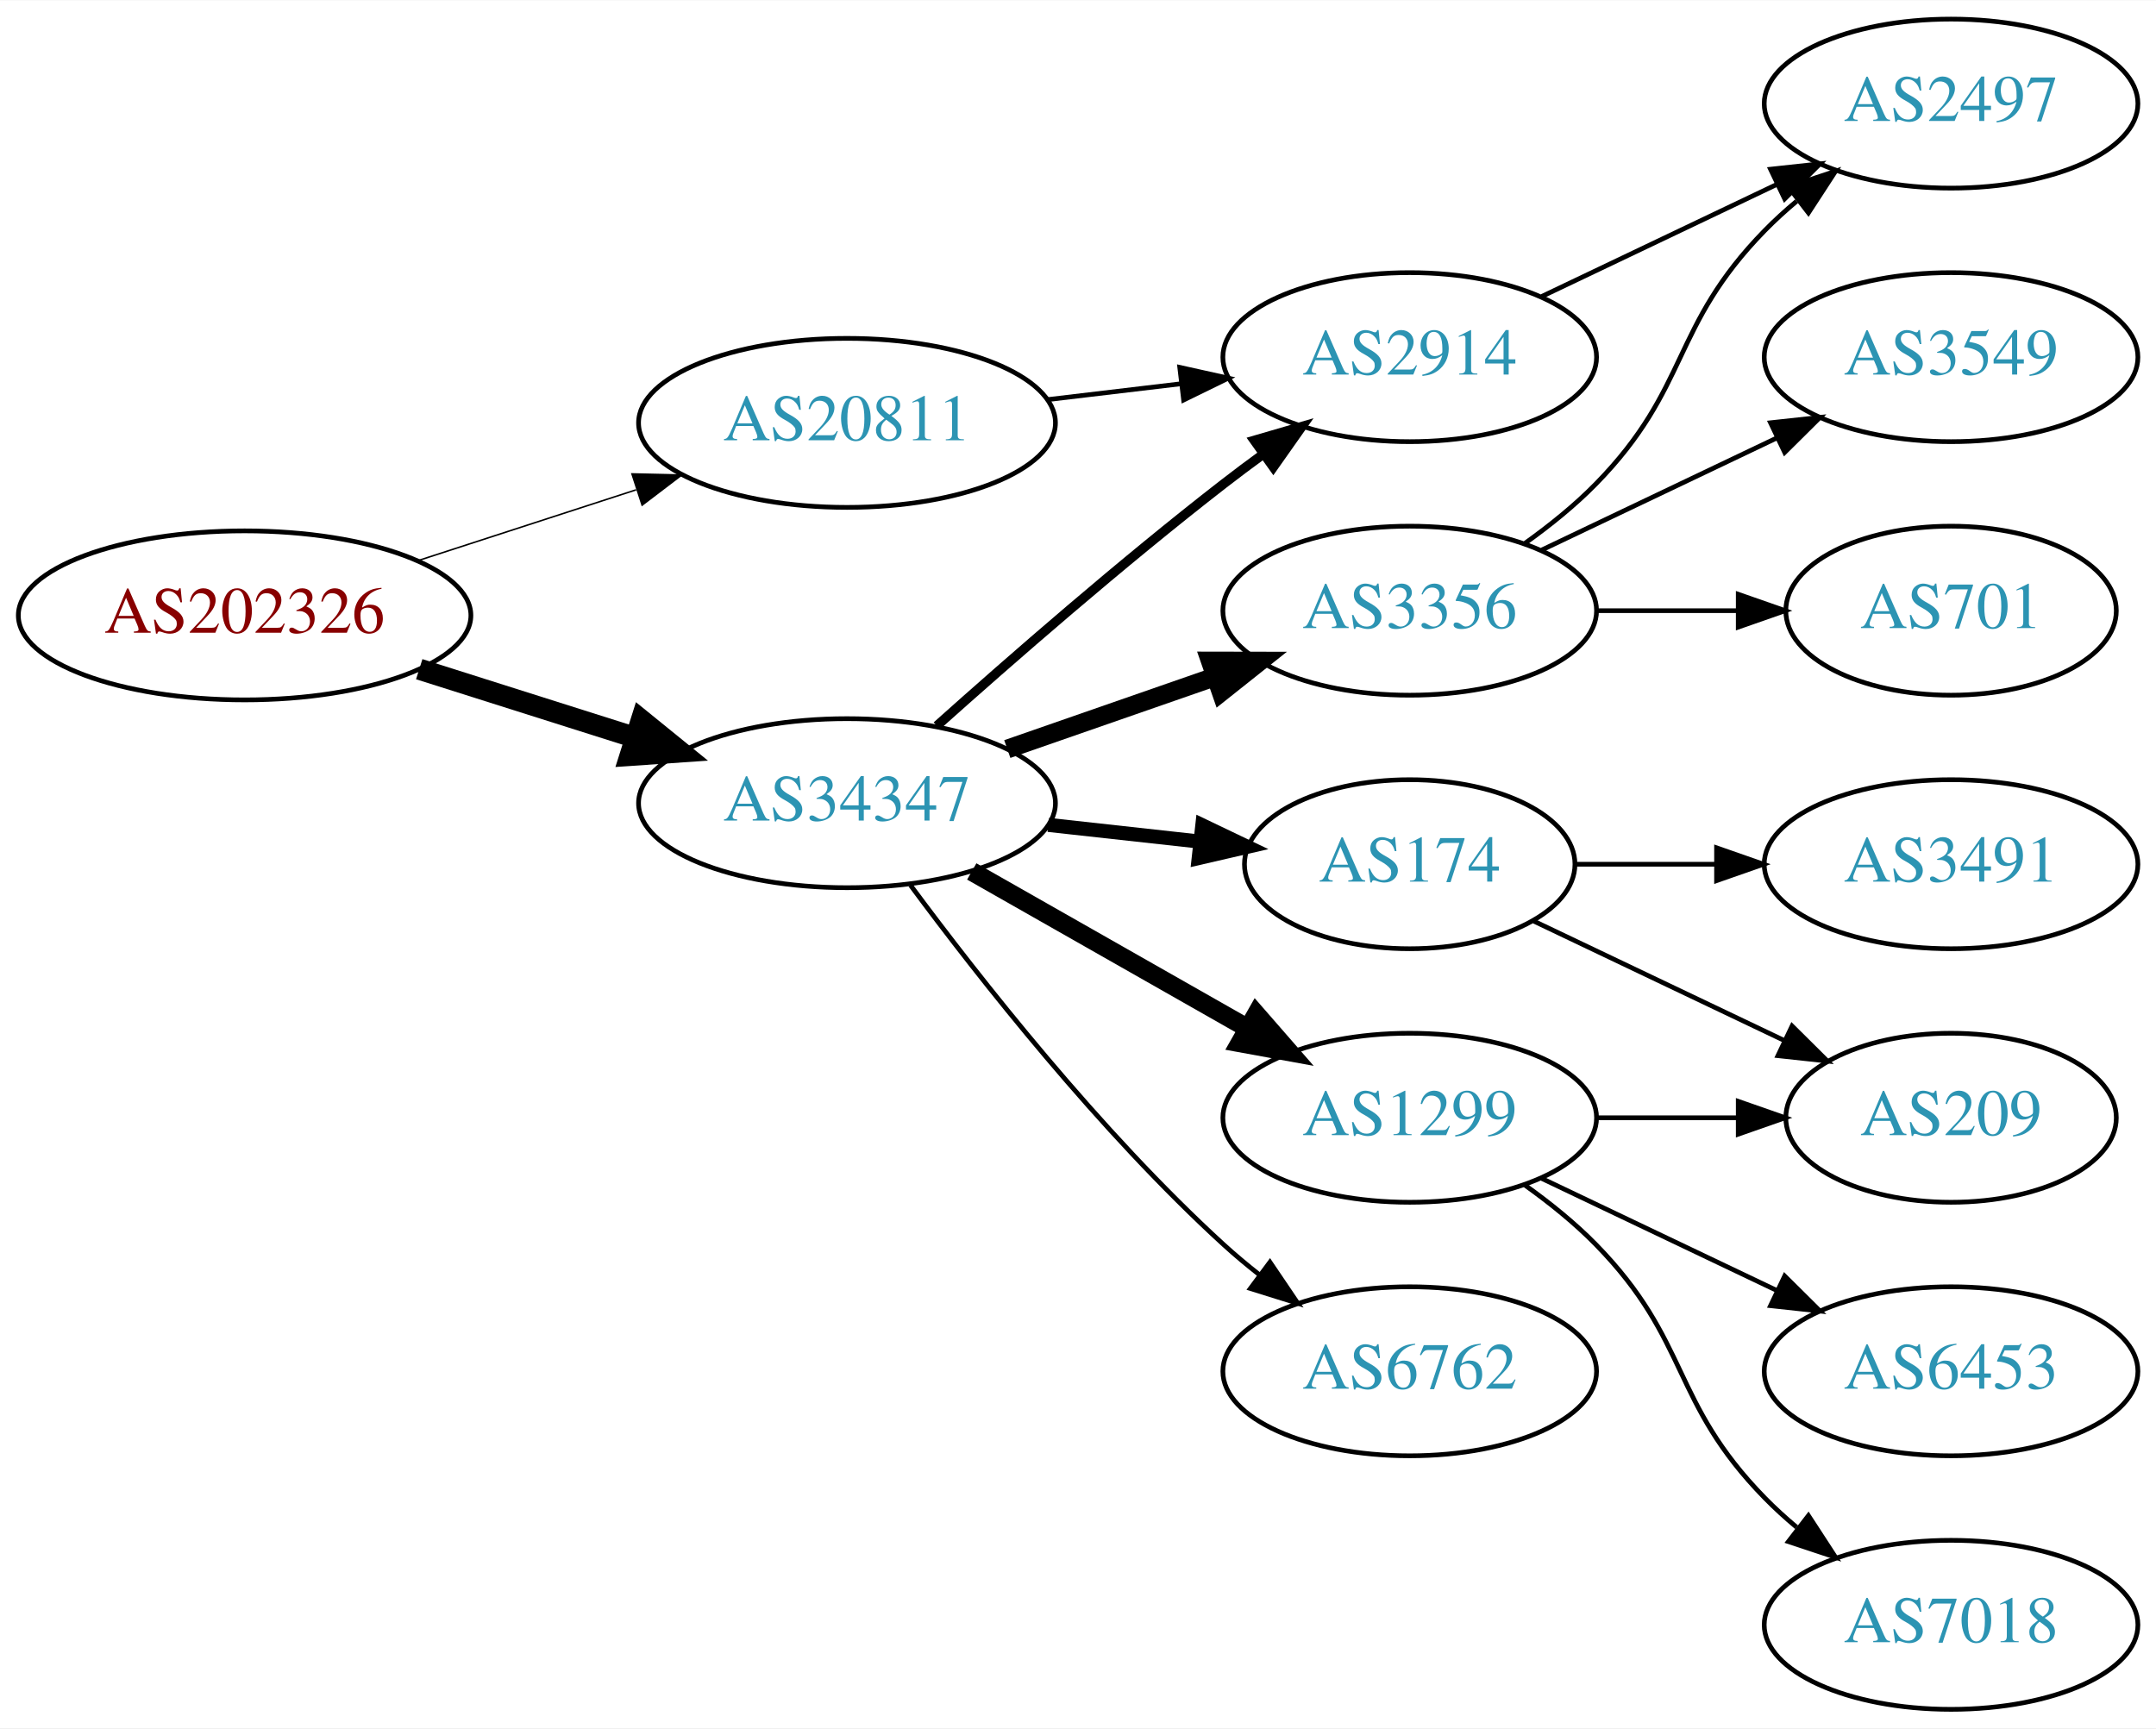
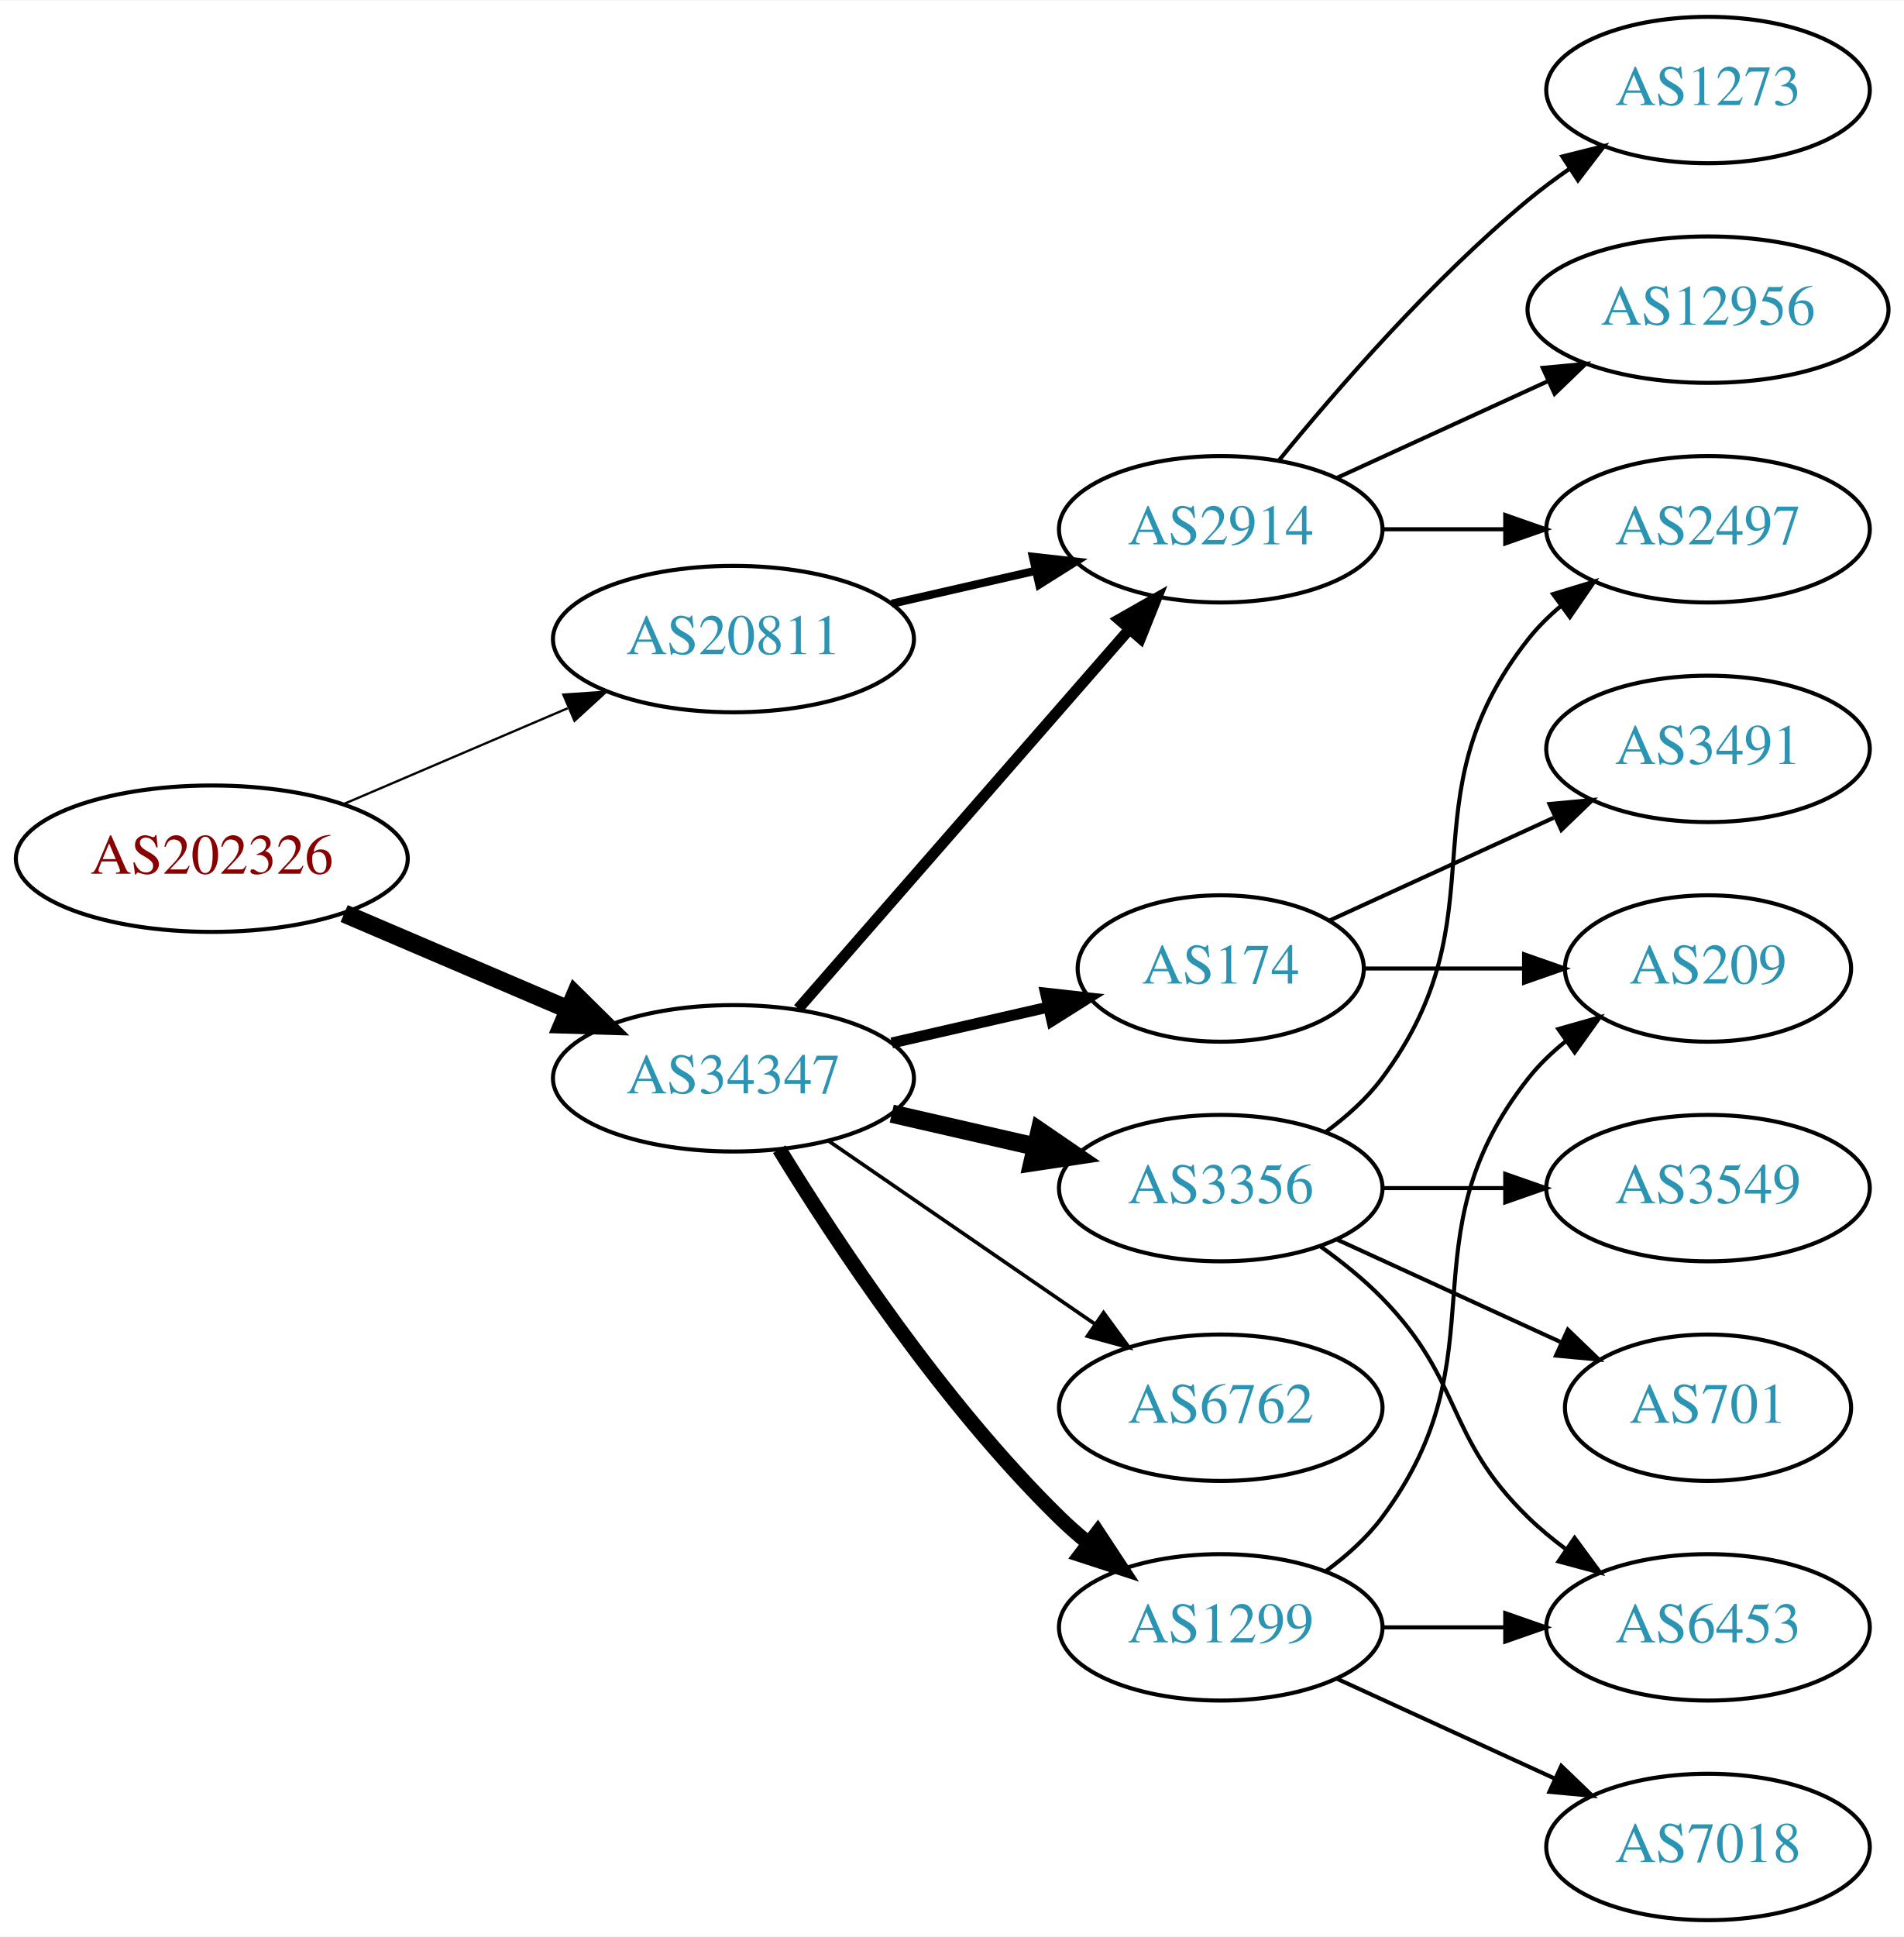
- <svg xmlns="http://www.w3.org/2000/svg" xmlns:xlink="http://www.w3.org/1999/xlink" width="459pt" height="368pt" viewBox="0.00 0.00 459.17 368.00">
-   <g id="graph0" class="graph" transform="scale(1 1) rotate(0) translate(4 364)">
-     <polygon fill="white" stroke="none" points="-4,4 -4,-364 455.17,-364 455.17,4 -4,4" />
+ <svg xmlns="http://www.w3.org/2000/svg" xmlns:xlink="http://www.w3.org/1999/xlink" width="468pt" height="476pt" viewBox="0.00 0.00 468.27 476.00">
+   <g id="graph0" class="graph" transform="scale(1 1) rotate(0) translate(4 472)">
+     <polygon fill="white" stroke="none" points="-4,4 -4,-472 464.269,-472 464.269,4 -4,4" />
    <g id="node1" class="node">
      <g id="a_node1">
        <a xlink:href="/asn/202326" xlink:title="AS202326 ~ odissea [AT]">
-           <ellipse fill="#ffffff" stroke="black" cx="48.096" cy="-233" rx="48.192" ry="18" />
-           <text text-anchor="middle" x="48.096" y="-229.3" font-family="Times,serif" font-size="14.00" fill="#880000">AS202326</text>
+           <ellipse fill="#ffffff" stroke="black" cx="48.096" cy="-261" rx="48.192" ry="18" />
+           <text text-anchor="middle" x="48.096" y="-257.3" font-family="Times,serif" font-size="14.00" fill="#880000">AS202326</text>
        </a>
      </g>
    </g>
    <g id="node2" class="node">
      <g id="a_node2">
        <a xlink:href="/asn/20811" xlink:title="AS20811 ~ Brennercom S.p.A. [IT]">
-           <ellipse fill="#ffffff" stroke="black" cx="176.388" cy="-274" rx="44.393" ry="18" />
-           <text text-anchor="middle" x="176.388" y="-270.3" font-family="Times,serif" font-size="14.00" fill="#2c94b3">AS20811</text>
+           <ellipse fill="#ffffff" stroke="black" cx="176.388" cy="-315" rx="44.393" ry="18" />
+           <text text-anchor="middle" x="176.388" y="-311.3" font-family="Times,serif" font-size="14.00" fill="#2c94b3">AS20811</text>
        </a>
      </g>
    </g>
    <g id="edge1" class="edge">
-       <path fill="none" stroke="black" stroke-width="0.321" d="M84.948,-244.639C99.425,-249.339 116.271,-254.808 131.474,-259.744" />
-       <polygon fill="black" stroke="black" stroke-width="0.321" points="130.593,-263.137 141.185,-262.896 132.755,-256.48 130.593,-263.137" />
+       <path fill="none" stroke="black" stroke-width="0.562" d="M80.639,-274.487C97.283,-281.604 117.873,-290.408 135.604,-297.989" />
+       <polygon fill="black" stroke="black" stroke-width="0.562" points="134.545,-301.343 145.116,-302.057 137.297,-294.907 134.545,-301.343" />
    </g>
    <g id="node3" class="node">
      <g id="a_node3">
        <a xlink:href="/asn/34347" xlink:title="AS34347 ~ HALLAG Kommunal GmbH [AT]">
-           <ellipse fill="#ffffff" stroke="black" cx="176.388" cy="-193" rx="44.393" ry="18" />
-           <text text-anchor="middle" x="176.388" y="-189.3" font-family="Times,serif" font-size="14.00" fill="#2c94b3">AS34347</text>
+           <ellipse fill="#ffffff" stroke="black" cx="176.388" cy="-207" rx="44.393" ry="18" />
+           <text text-anchor="middle" x="176.388" y="-203.3" font-family="Times,serif" font-size="14.00" fill="#2c94b3">AS34347</text>
        </a>
      </g>
    </g>
    <g id="edge2" class="edge">
-       <path fill="none" stroke="black" stroke-width="4.5" d="M85.286,-221.538C99.636,-216.993 116.272,-211.723 131.315,-206.959" />
-       <polygon fill="black" stroke="black" stroke-width="4.5" points="132.586,-210.687 140.93,-203.914 130.208,-203.179 132.586,-210.687" />
+       <path fill="none" stroke="black" stroke-width="4.5" d="M80.639,-247.513C97.283,-240.396 117.873,-231.592 135.604,-224.011" />
+       <polygon fill="black" stroke="black" stroke-width="4.5" points="137.469,-227.495 145.116,-219.943 134.373,-220.255 137.469,-227.495" />
    </g>
    <g id="node4" class="node">
      <g id="a_node4">
        <a xlink:href="/asn/2914" xlink:title="AS2914 ~ NTT America, Inc. [US]">
-           <ellipse fill="#ffffff" stroke="black" cx="296.23" cy="-288" rx="39.794" ry="18" />
-           <text text-anchor="middle" x="296.23" y="-284.3" font-family="Times,serif" font-size="14.00" fill="#2c94b3">AS2914</text>
+           <ellipse fill="#ffffff" stroke="black" cx="296.23" cy="-342" rx="39.794" ry="18" />
+           <text text-anchor="middle" x="296.23" y="-338.3" font-family="Times,serif" font-size="14.00" fill="#2c94b3">AS2914</text>
        </a>
      </g>
    </g>
    <g id="edge3" class="edge">
-       <path fill="none" stroke="black" d="M218.934,-278.936C228.18,-280.034 238.053,-281.207 247.525,-282.332" />
-       <polygon fill="black" stroke="black" points="247.253,-285.825 257.596,-283.529 248.079,-278.874 247.253,-285.825" />
+       <path fill="none" stroke="black" stroke-width="2" d="M215.322,-323.692C226.563,-326.267 238.976,-329.111 250.599,-331.774" />
+       <polygon fill="black" stroke="black" stroke-width="2" points="250.031,-335.235 260.56,-334.057 251.595,-328.412 250.031,-335.235" />
+     </g>
+     <g id="edge10" class="edge">
+       <path fill="none" stroke="black" stroke-width="2.7" d="M192.312,-224.098C212.855,-247.631 249.974,-290.155 273.571,-317.187" />
+       <polygon fill="black" stroke="black" stroke-width="2.7" points="271.214,-319.809 280.426,-325.041 276.487,-315.206 271.214,-319.809" />
+     </g>
+     <g id="node8" class="node">
+       <g id="a_node8">
+         <a xlink:href="/asn/174" xlink:title="AS174 ~ Cogent Communications [US]">
+           <ellipse fill="#ffffff" stroke="black" cx="296.23" cy="-234" rx="35.194" ry="18" />
+           <text text-anchor="middle" x="296.23" y="-230.3" font-family="Times,serif" font-size="14.00" fill="#2c94b3">AS174</text>
+         </a>
+       </g>
    </g>
    <g id="edge7" class="edge">
-       <path fill="none" stroke="black" stroke-width="2" d="M195.514,-209.471C211.292,-223.585 234.96,-244.23 256.584,-261 259.318,-263.121 262.204,-265.278 265.116,-267.401" />
-       <polygon fill="black" stroke="black" stroke-width="2" points="263.117,-270.274 273.289,-273.236 267.184,-264.577 263.117,-270.274" />
+       <path fill="none" stroke="black" stroke-width="2.7" d="M215.322,-215.692C227.639,-218.514 241.364,-221.658 253.915,-224.534" />
+       <polygon fill="black" stroke="black" stroke-width="2.7" points="253.15,-227.949 263.68,-226.771 254.714,-221.126 253.15,-227.949" />
+     </g>
+     <g id="node9" class="node">
+       <g id="a_node9">
+         <a xlink:href="/asn/3356" xlink:title="AS3356 ~ Level 3 Parent, LLC [US]">
+           <ellipse fill="#ffffff" stroke="black" cx="296.23" cy="-180" rx="39.794" ry="18" />
+           <text text-anchor="middle" x="296.23" y="-176.3" font-family="Times,serif" font-size="14.00" fill="#2c94b3">AS3356</text>
+         </a>
+       </g>
+     </g>
+     <g id="edge8" class="edge">
+       <path fill="none" stroke="black" stroke-width="4.5" d="M215.322,-198.308C226.563,-195.733 238.976,-192.889 250.599,-190.226" />
+       <polygon fill="black" stroke="black" stroke-width="4.5" points="251.692,-194.015 260.56,-187.943 249.934,-186.339 251.692,-194.015" />
+     </g>
+     <g id="node10" class="node">
+       <g id="a_node10">
+         <a xlink:href="/asn/6762" xlink:title="AS6762 ~ TELECOM ITALIA SPARKLE S.p.A. [IT]">
+           <ellipse fill="#ffffff" stroke="black" cx="296.23" cy="-126" rx="39.794" ry="18" />
+           <text text-anchor="middle" x="296.23" y="-122.3" font-family="Times,serif" font-size="14.00" fill="#2c94b3">AS6762</text>
+         </a>
+       </g>
+     </g>
+     <g id="edge9" class="edge">
+       <path fill="none" stroke="black" stroke-width="0.9" d="M199.83,-191.574C218.412,-178.802 244.972,-160.545 265.352,-146.537" />
+       <polygon fill="black" stroke="black" stroke-width="0.9" points="267.408,-149.371 273.666,-140.822 263.443,-143.602 267.408,-149.371" />
+     </g>
+     <g id="node11" class="node">
+       <g id="a_node11">
+         <a xlink:href="/asn/1299" xlink:title="AS1299 ~ Telia Carrier [EU]">
+           <ellipse fill="#ffffff" stroke="black" cx="296.23" cy="-72" rx="39.794" ry="18" />
+           <text text-anchor="middle" x="296.23" y="-68.3" font-family="Times,serif" font-size="14.00" fill="#2c94b3">AS1299</text>
+         </a>
+       </g>
+     </g>
+     <g id="edge11" class="edge">
+       <path fill="none" stroke="black" stroke-width="3.6" d="M187.653,-189.56C201.462,-167.009 227.651,-127.278 256.584,-99 258.724,-96.908 261.041,-94.863 263.441,-92.894" />
+       <polygon fill="black" stroke="black" stroke-width="3.6" points="265.951,-95.382 271.782,-86.536 261.708,-89.815 265.951,-95.382" />
    </g>
    <g id="node5" class="node">
      <g id="a_node5">
-         <a xlink:href="/asn/174" xlink:title="AS174 ~ Cogent Communications [US]">
-           <ellipse fill="#ffffff" stroke="black" cx="296.23" cy="-180" rx="35.194" ry="18" />
-           <text text-anchor="middle" x="296.23" y="-176.3" font-family="Times,serif" font-size="14.00" fill="#2c94b3">AS174</text>
+         <a xlink:href="/asn/1273" xlink:title="AS1273 ~ Vodafone Group PLC [EU]">
+           <ellipse fill="#ffffff" stroke="black" cx="416.073" cy="-450" rx="39.794" ry="18" />
+           <text text-anchor="middle" x="416.073" y="-446.3" font-family="Times,serif" font-size="14.00" fill="#2c94b3">AS1273</text>
        </a>
      </g>
    </g>
    <g id="edge4" class="edge">
-       <path fill="none" stroke="black" stroke-width="3" d="M219.266,-188.38C229.686,-187.231 240.883,-185.995 251.394,-184.836" />
-       <polygon fill="black" stroke="black" stroke-width="3" points="252.065,-188.283 261.621,-183.708 251.298,-181.325 252.065,-188.283" />
+       <path fill="none" stroke="black" d="M310.649,-359.065C324.764,-376.375 348.178,-403.345 371.877,-423 375.093,-425.668 378.594,-428.27 382.164,-430.741" />
+       <polygon fill="black" stroke="black" points="380.242,-433.666 390.52,-436.236 384.088,-427.817 380.242,-433.666" />
    </g>
    <g id="node6" class="node">
      <g id="a_node6">
-         <a xlink:href="/asn/3356" xlink:title="AS3356 ~ Level 3 Parent, LLC [US]">
-           <ellipse fill="#ffffff" stroke="black" cx="296.23" cy="-234" rx="39.794" ry="18" />
-           <text text-anchor="middle" x="296.23" y="-230.3" font-family="Times,serif" font-size="14.00" fill="#2c94b3">AS3356</text>
+         <a xlink:href="/asn/2497" xlink:title="AS2497 ~ Internet Initiative Japan Inc. [JP]">
+           <ellipse fill="#ffffff" stroke="black" cx="416.073" cy="-342" rx="39.794" ry="18" />
+           <text text-anchor="middle" x="416.073" y="-338.3" font-family="Times,serif" font-size="14.00" fill="#2c94b3">AS2497</text>
        </a>
      </g>
    </g>
    <g id="edge5" class="edge">
-       <path fill="none" stroke="black" stroke-width="4" d="M210.527,-204.53C224.244,-209.302 240.284,-214.883 254.693,-219.896" />
-       <polygon fill="black" stroke="black" stroke-width="4" points="253.765,-223.279 264.36,-223.26 256.065,-216.668 253.765,-223.279" />
+       <path fill="none" stroke="black" d="M336.143,-342C345.696,-342 356.046,-342 366.008,-342" />
+       <polygon fill="black" stroke="black" points="366.201,-345.5 376.201,-342 366.201,-338.5 366.201,-345.5" />
    </g>
    <g id="node7" class="node">
      <g id="a_node7">
-         <a xlink:href="/asn/6762" xlink:title="AS6762 ~ TELECOM ITALIA SPARKLE S.p.A. [IT]">
-           <ellipse fill="#ffffff" stroke="black" cx="296.23" cy="-72" rx="39.794" ry="18" />
-           <text text-anchor="middle" x="296.23" y="-68.3" font-family="Times,serif" font-size="14.00" fill="#2c94b3">AS6762</text>
+         <a xlink:href="/asn/12956" xlink:title="AS12956 ~ TELXIUS [ES]">
+           <ellipse fill="#ffffff" stroke="black" cx="416.073" cy="-396" rx="44.393" ry="18" />
+           <text text-anchor="middle" x="416.073" y="-392.3" font-family="Times,serif" font-size="14.00" fill="#2c94b3">AS12956</text>
        </a>
      </g>
    </g>
    <g id="edge6" class="edge">
-       <path fill="none" stroke="black" d="M189.908,-175.531C204.587,-155.714 230.273,-123.036 256.584,-99 259.001,-96.792 261.606,-94.615 264.282,-92.513" />
-       <polygon fill="black" stroke="black" points="266.465,-95.251 272.402,-86.476 262.288,-89.633 266.465,-95.251" />
-     </g>
-     <g id="node8" class="node">
-       <g id="a_node8">
-         <a xlink:href="/asn/1299" xlink:title="AS1299 ~ Telia Carrier [EU]">
-           <ellipse fill="#ffffff" stroke="black" cx="296.23" cy="-126" rx="39.794" ry="18" />
-           <text text-anchor="middle" x="296.23" y="-122.3" font-family="Times,serif" font-size="14.00" fill="#2c94b3">AS1299</text>
-         </a>
-       </g>
-     </g>
-     <g id="edge8" class="edge">
-       <path fill="none" stroke="black" stroke-width="4" d="M202.958,-178.462C220.177,-168.672 243.062,-155.66 261.733,-145.045" />
-       <polygon fill="black" stroke="black" stroke-width="4" points="263.554,-148.036 270.517,-140.05 260.094,-141.95 263.554,-148.036" />
-     </g>
-     <g id="node11" class="node">
-       <g id="a_node11">
-         <a xlink:href="/asn/2497" xlink:title="AS2497 ~ Internet Initiative Japan Inc. [JP]">
-           <ellipse fill="#ffffff" stroke="black" cx="411.523" cy="-342" rx="39.794" ry="18" />
-           <text text-anchor="middle" x="411.523" y="-338.3" font-family="Times,serif" font-size="14.00" fill="#2c94b3">AS2497</text>
-         </a>
-       </g>
-     </g>
-     <g id="edge17" class="edge">
-       <path fill="none" stroke="black" d="M324.367,-300.934C339.361,-308.081 358.182,-317.052 374.405,-324.785" />
-       <polygon fill="black" stroke="black" points="373.075,-328.028 383.608,-329.171 376.087,-321.709 373.075,-328.028" />
+       <path fill="none" stroke="black" d="M324.859,-354.661C340.357,-361.762 359.923,-370.728 376.87,-378.494" />
+       <polygon fill="black" stroke="black" points="375.424,-381.681 385.973,-382.665 378.34,-375.317 375.424,-381.681" />
    </g>
    <g id="node12" class="node">
      <g id="a_node12">
        <a xlink:href="/asn/3491" xlink:title="AS3491 ~ PCCW Global, Inc. [US]">
-           <ellipse fill="#ffffff" stroke="black" cx="411.523" cy="-180" rx="39.794" ry="18" />
-           <text text-anchor="middle" x="411.523" y="-176.3" font-family="Times,serif" font-size="14.00" fill="#2c94b3">AS3491</text>
+           <ellipse fill="#ffffff" stroke="black" cx="416.073" cy="-288" rx="39.794" ry="18" />
+           <text text-anchor="middle" x="416.073" y="-284.3" font-family="Times,serif" font-size="14.00" fill="#2c94b3">AS3491</text>
        </a>
      </g>
    </g>
    <g id="edge12" class="edge">
-       <path fill="none" stroke="black" d="M331.529,-180C340.906,-180 351.257,-180 361.291,-180" />
-       <polygon fill="black" stroke="black" points="361.58,-183.5 371.58,-180 361.58,-176.5 361.58,-183.5" />
+       <path fill="none" stroke="black" d="M323.091,-245.851C339.212,-253.238 360.214,-262.862 378.079,-271.048" />
+       <polygon fill="black" stroke="black" points="377.082,-274.441 387.631,-275.425 379.998,-268.077 377.082,-274.441" />
    </g>
    <g id="node13" class="node">
      <g id="a_node13">
        <a xlink:href="/asn/209" xlink:title="AS209 ~ CenturyLink Communications, LLC [US]">
-           <ellipse fill="#ffffff" stroke="black" cx="411.523" cy="-126" rx="35.194" ry="18" />
-           <text text-anchor="middle" x="411.523" y="-122.3" font-family="Times,serif" font-size="14.00" fill="#2c94b3">AS209</text>
+           <ellipse fill="#ffffff" stroke="black" cx="416.073" cy="-234" rx="35.194" ry="18" />
+           <text text-anchor="middle" x="416.073" y="-230.3" font-family="Times,serif" font-size="14.00" fill="#2c94b3">AS209</text>
        </a>
      </g>
    </g>
    <g id="edge13" class="edge">
-       <path fill="none" stroke="black" d="M322.655,-167.881C338.398,-160.378 358.82,-150.644 376.013,-142.449" />
-       <polygon fill="black" stroke="black" points="377.662,-145.54 385.183,-138.078 374.65,-139.221 377.662,-145.54" />
-     </g>
-     <g id="node9" class="node">
-       <g id="a_node9">
-         <a xlink:href="/asn/3549" xlink:title="AS3549 ~ Level 3 Parent, LLC [US]">
-           <ellipse fill="#ffffff" stroke="black" cx="411.523" cy="-288" rx="39.794" ry="18" />
-           <text text-anchor="middle" x="411.523" y="-284.3" font-family="Times,serif" font-size="14.00" fill="#2c94b3">AS3549</text>
-         </a>
-       </g>
-     </g>
-     <g id="edge9" class="edge">
-       <path fill="none" stroke="black" d="M324.367,-246.934C339.361,-254.081 358.182,-263.052 374.405,-270.785" />
-       <polygon fill="black" stroke="black" points="373.075,-274.028 383.608,-275.171 376.087,-267.709 373.075,-274.028" />
-     </g>
-     <g id="node10" class="node">
-       <g id="a_node10">
-         <a xlink:href="/asn/701" xlink:title="AS701 ~ UUNET [US]">
-           <ellipse fill="#ffffff" stroke="black" cx="411.523" cy="-234" rx="35.194" ry="18" />
-           <text text-anchor="middle" x="411.523" y="-230.3" font-family="Times,serif" font-size="14.00" fill="#2c94b3">AS701</text>
-         </a>
-       </g>
-     </g>
-     <g id="edge10" class="edge">
-       <path fill="none" stroke="black" d="M335.902,-234C345.608,-234 356.098,-234 366.061,-234" />
-       <polygon fill="black" stroke="black" points="366.198,-237.5 376.198,-234 366.198,-230.5 366.198,-237.5" />
-     </g>
-     <g id="edge11" class="edge">
-       <path fill="none" stroke="black" d="M320.824,-248.389C326.08,-252.148 331.412,-256.437 335.877,-261 356.049,-281.617 351.704,-294.383 371.877,-315 373.969,-317.139 376.253,-319.218 378.63,-321.21" />
-       <polygon fill="black" stroke="black" points="376.873,-324.275 386.929,-327.611 381.148,-318.732 376.873,-324.275" />
-     </g>
-     <g id="edge16" class="edge">
-       <path fill="none" stroke="black" d="M335.902,-126C345.608,-126 356.098,-126 366.061,-126" />
-       <polygon fill="black" stroke="black" points="366.198,-129.5 376.198,-126 366.198,-122.5 366.198,-129.5" />
+       <path fill="none" stroke="black" d="M331.632,-234C343.854,-234 357.789,-234 370.724,-234" />
+       <polygon fill="black" stroke="black" points="370.832,-237.5 380.832,-234 370.832,-230.5 370.832,-237.5" />
+     </g>
+     <g id="edge17" class="edge">
+       <path fill="none" stroke="black" d="M322.161,-193.882C327.237,-197.611 332.155,-202.016 335.877,-207 366.148,-247.542 340.578,-275.246 371.877,-315 374.202,-317.953 376.945,-320.67 379.904,-323.147" />
+       <polygon fill="black" stroke="black" points="377.964,-326.064 388.101,-329.145 382.097,-320.415 377.964,-326.064" />
    </g>
    <g id="node14" class="node">
      <g id="a_node14">
        <a xlink:href="/asn/6453" xlink:title="AS6453 ~ TATA COMMUNICATIONS (AMERICA) INC [US]">
-           <ellipse fill="#ffffff" stroke="black" cx="411.523" cy="-72" rx="39.794" ry="18" />
-           <text text-anchor="middle" x="411.523" y="-68.3" font-family="Times,serif" font-size="14.00" fill="#2c94b3">AS6453</text>
+           <ellipse fill="#ffffff" stroke="black" cx="416.073" cy="-72" rx="39.794" ry="18" />
+           <text text-anchor="middle" x="416.073" y="-68.3" font-family="Times,serif" font-size="14.00" fill="#2c94b3">AS6453</text>
        </a>
      </g>
    </g>
    <g id="edge14" class="edge">
-       <path fill="none" stroke="black" d="M324.367,-113.066C339.361,-105.919 358.182,-96.948 374.405,-89.215" />
-       <polygon fill="black" stroke="black" points="376.087,-92.291 383.608,-84.829 373.075,-85.972 376.087,-92.291" />
+       <path fill="none" stroke="black" d="M320.824,-165.611C326.08,-161.852 331.412,-157.563 335.877,-153 356.049,-132.383 351.183,-119.094 371.877,-99 374.722,-96.237 377.896,-93.614 381.196,-91.166" />
+       <polygon fill="black" stroke="black" points="383.261,-93.993 389.544,-85.462 379.312,-88.214 383.261,-93.993" />
    </g>
    <g id="node15" class="node">
      <g id="a_node15">
+         <a xlink:href="/asn/3549" xlink:title="AS3549 ~ Level 3 Parent, LLC [US]">
+           <ellipse fill="#ffffff" stroke="black" cx="416.073" cy="-180" rx="39.794" ry="18" />
+           <text text-anchor="middle" x="416.073" y="-176.3" font-family="Times,serif" font-size="14.00" fill="#2c94b3">AS3549</text>
+         </a>
+       </g>
+     </g>
+     <g id="edge15" class="edge">
+       <path fill="none" stroke="black" d="M336.143,-180C345.696,-180 356.046,-180 366.008,-180" />
+       <polygon fill="black" stroke="black" points="366.201,-183.5 376.201,-180 366.201,-176.5 366.201,-183.5" />
+     </g>
+     <g id="node16" class="node">
+       <g id="a_node16">
+         <a xlink:href="/asn/701" xlink:title="AS701 ~ UUNET [US]">
+           <ellipse fill="#ffffff" stroke="black" cx="416.073" cy="-126" rx="35.194" ry="18" />
+           <text text-anchor="middle" x="416.073" y="-122.3" font-family="Times,serif" font-size="14.00" fill="#2c94b3">AS701</text>
+         </a>
+       </g>
+     </g>
+     <g id="edge16" class="edge">
+       <path fill="none" stroke="black" d="M324.859,-167.339C341.275,-159.817 362.257,-150.202 379.854,-142.139" />
+       <polygon fill="black" stroke="black" points="381.598,-145.189 389.231,-137.842 378.682,-138.826 381.598,-145.189" />
+     </g>
+     <g id="edge20" class="edge">
+       <path fill="none" stroke="black" d="M322.161,-85.882C327.237,-89.611 332.155,-94.016 335.877,-99 366.148,-139.542 340.578,-167.246 371.877,-207 374.523,-210.361 377.712,-213.417 381.143,-216.161" />
+       <polygon fill="black" stroke="black" points="379.256,-219.113 389.45,-222 383.281,-213.386 379.256,-219.113" />
+     </g>
+     <g id="edge19" class="edge">
+       <path fill="none" stroke="black" d="M336.143,-72C345.696,-72 356.046,-72 366.008,-72" />
+       <polygon fill="black" stroke="black" points="366.201,-75.5 376.201,-72 366.201,-68.5 366.201,-75.5" />
+     </g>
+     <g id="node17" class="node">
+       <g id="a_node17">
        <a xlink:href="/asn/7018" xlink:title="AS7018 ~ AT&amp;T Services, Inc. [US]">
-           <ellipse fill="#ffffff" stroke="black" cx="411.523" cy="-18" rx="39.794" ry="18" />
-           <text text-anchor="middle" x="411.523" y="-14.3" font-family="Times,serif" font-size="14.00" fill="#2c94b3">AS7018</text>
-         </a>
-       </g>
-     </g>
-     <g id="edge15" class="edge">
-       <path fill="none" stroke="black" d="M320.824,-111.611C326.08,-107.852 331.412,-103.563 335.877,-99 356.049,-78.383 351.704,-65.617 371.877,-45 373.969,-42.861 376.253,-40.782 378.63,-38.79" />
-       <polygon fill="black" stroke="black" points="381.148,-41.268 386.929,-32.389 376.873,-35.725 381.148,-41.268" />
+           <ellipse fill="#ffffff" stroke="black" cx="416.073" cy="-18" rx="39.794" ry="18" />
+           <text text-anchor="middle" x="416.073" y="-14.3" font-family="Times,serif" font-size="14.00" fill="#2c94b3">AS7018</text>
+         </a>
+       </g>
+     </g>
+     <g id="edge18" class="edge">
+       <path fill="none" stroke="black" d="M324.859,-59.339C340.816,-52.027 361.087,-42.739 378.369,-34.819" />
+       <polygon fill="black" stroke="black" points="379.984,-37.929 387.617,-30.581 377.068,-31.565 379.984,-37.929" />
    </g>
  </g>
</svg>
